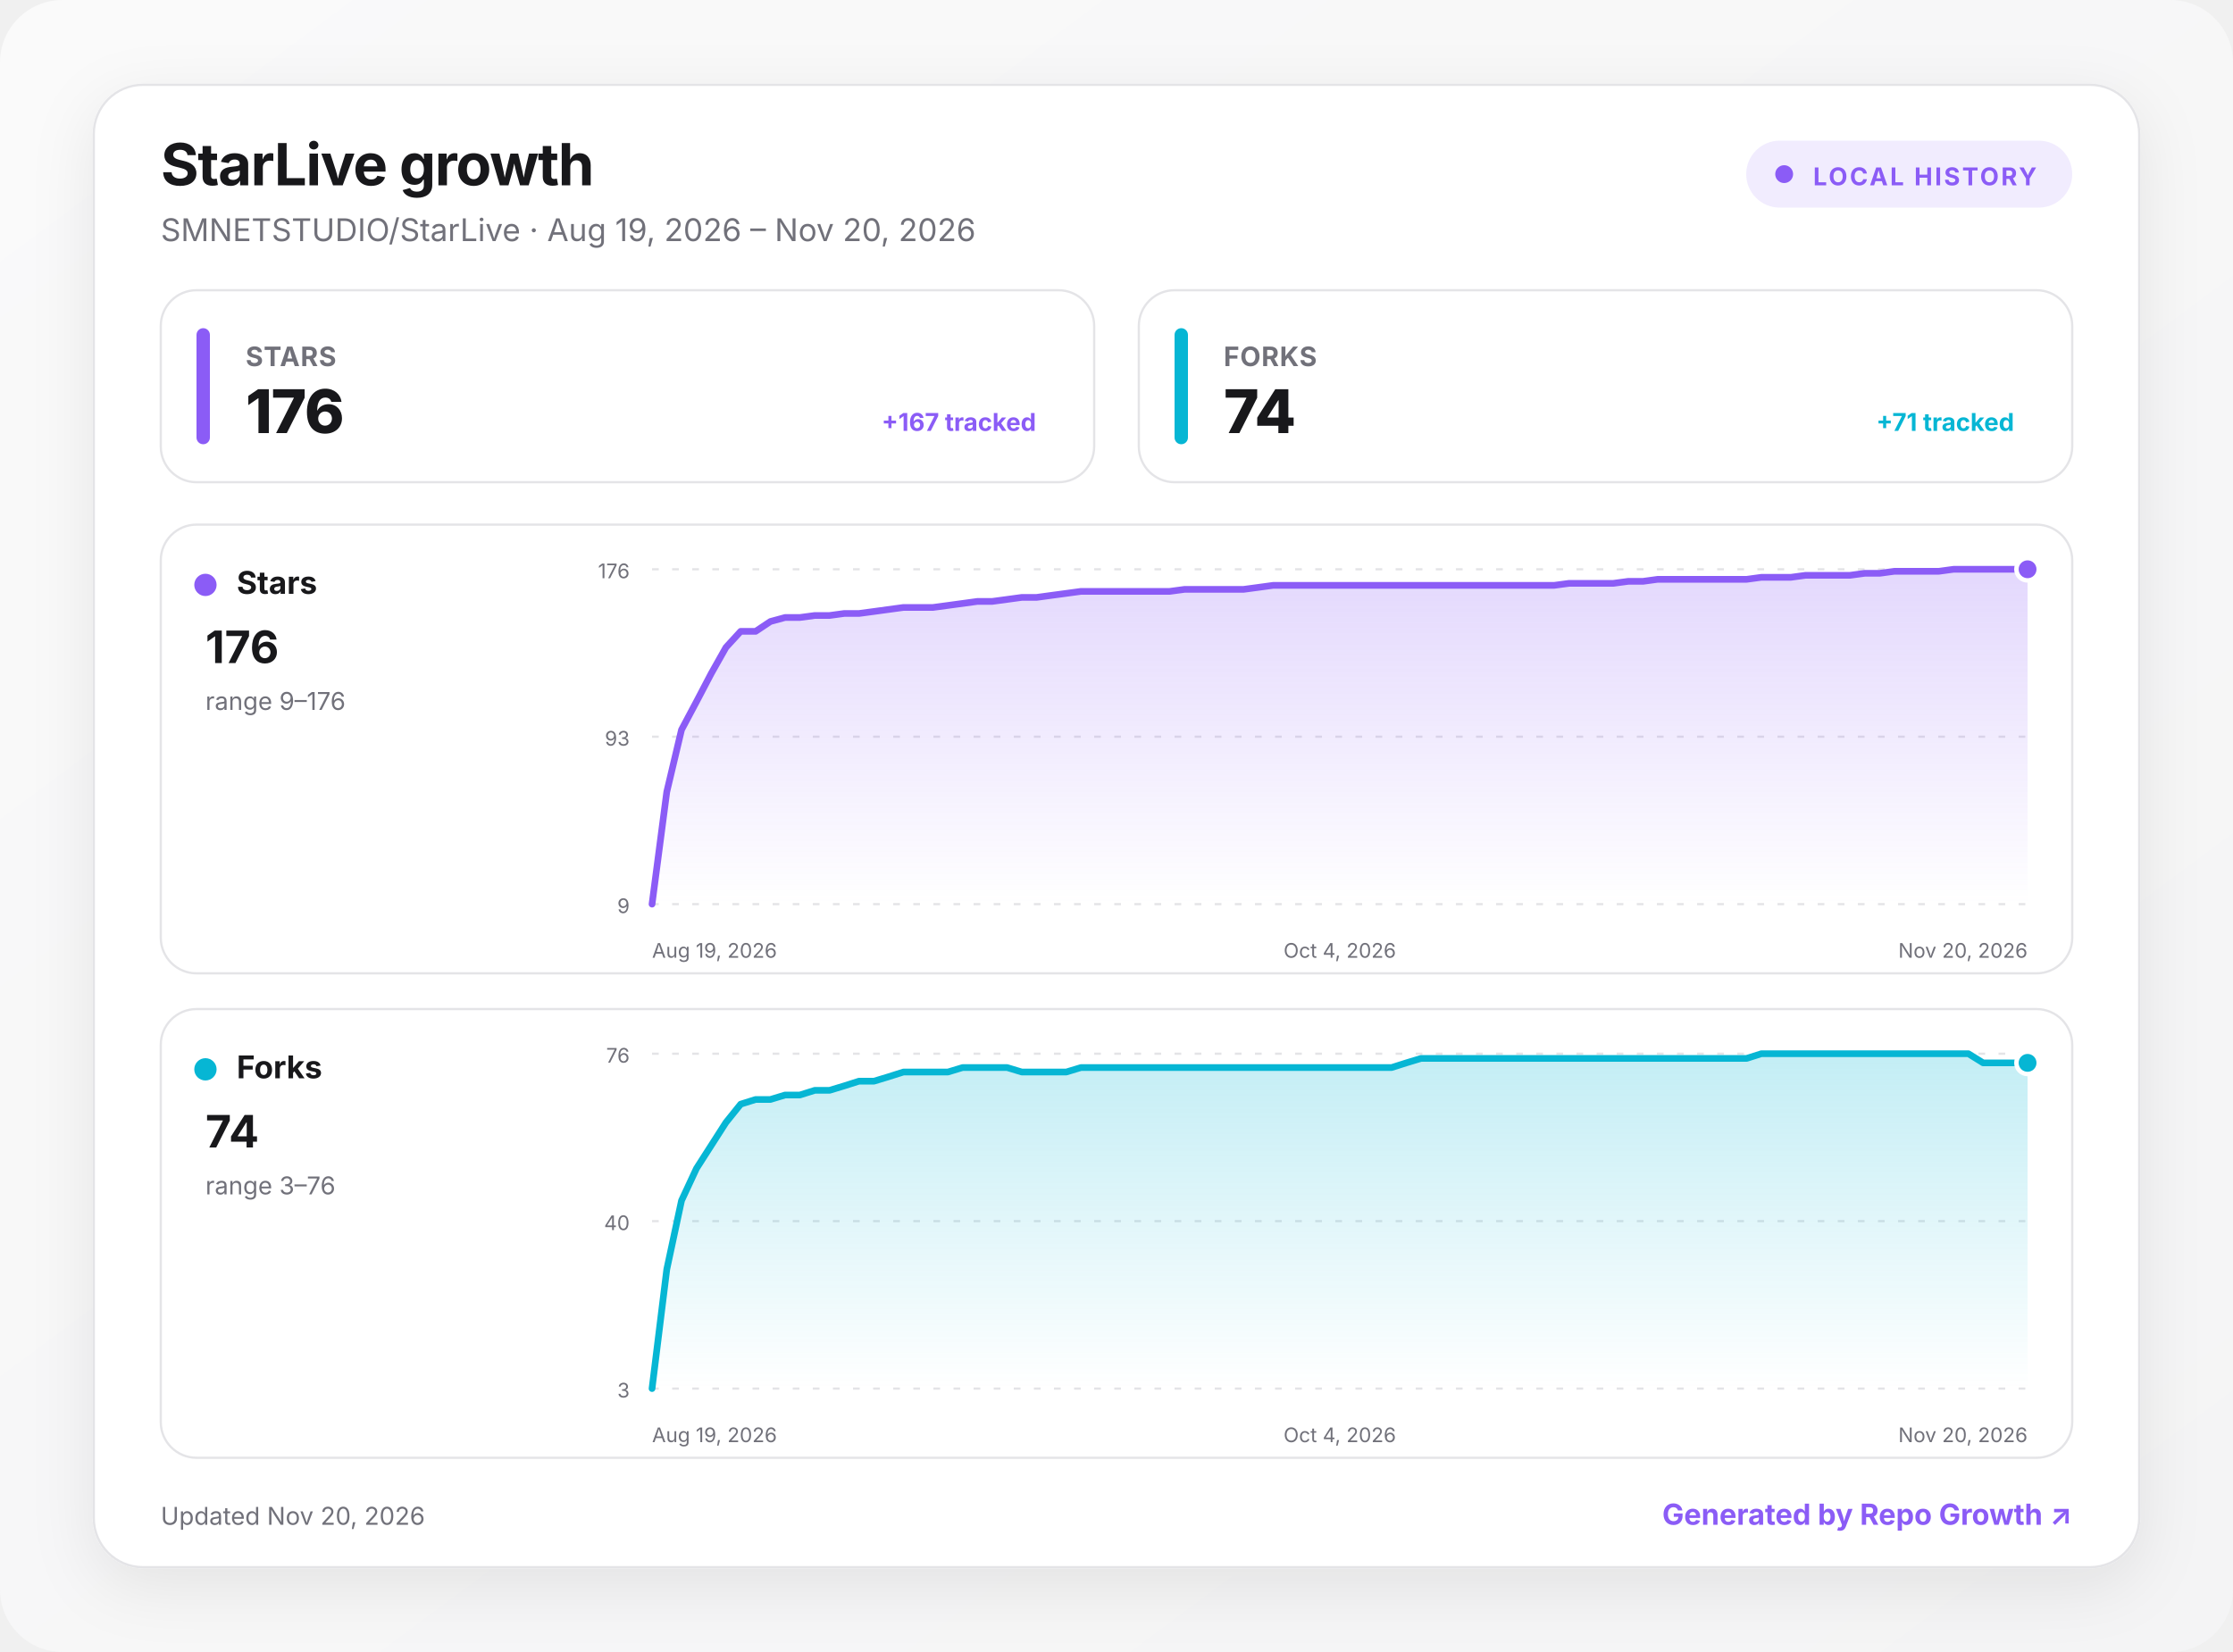
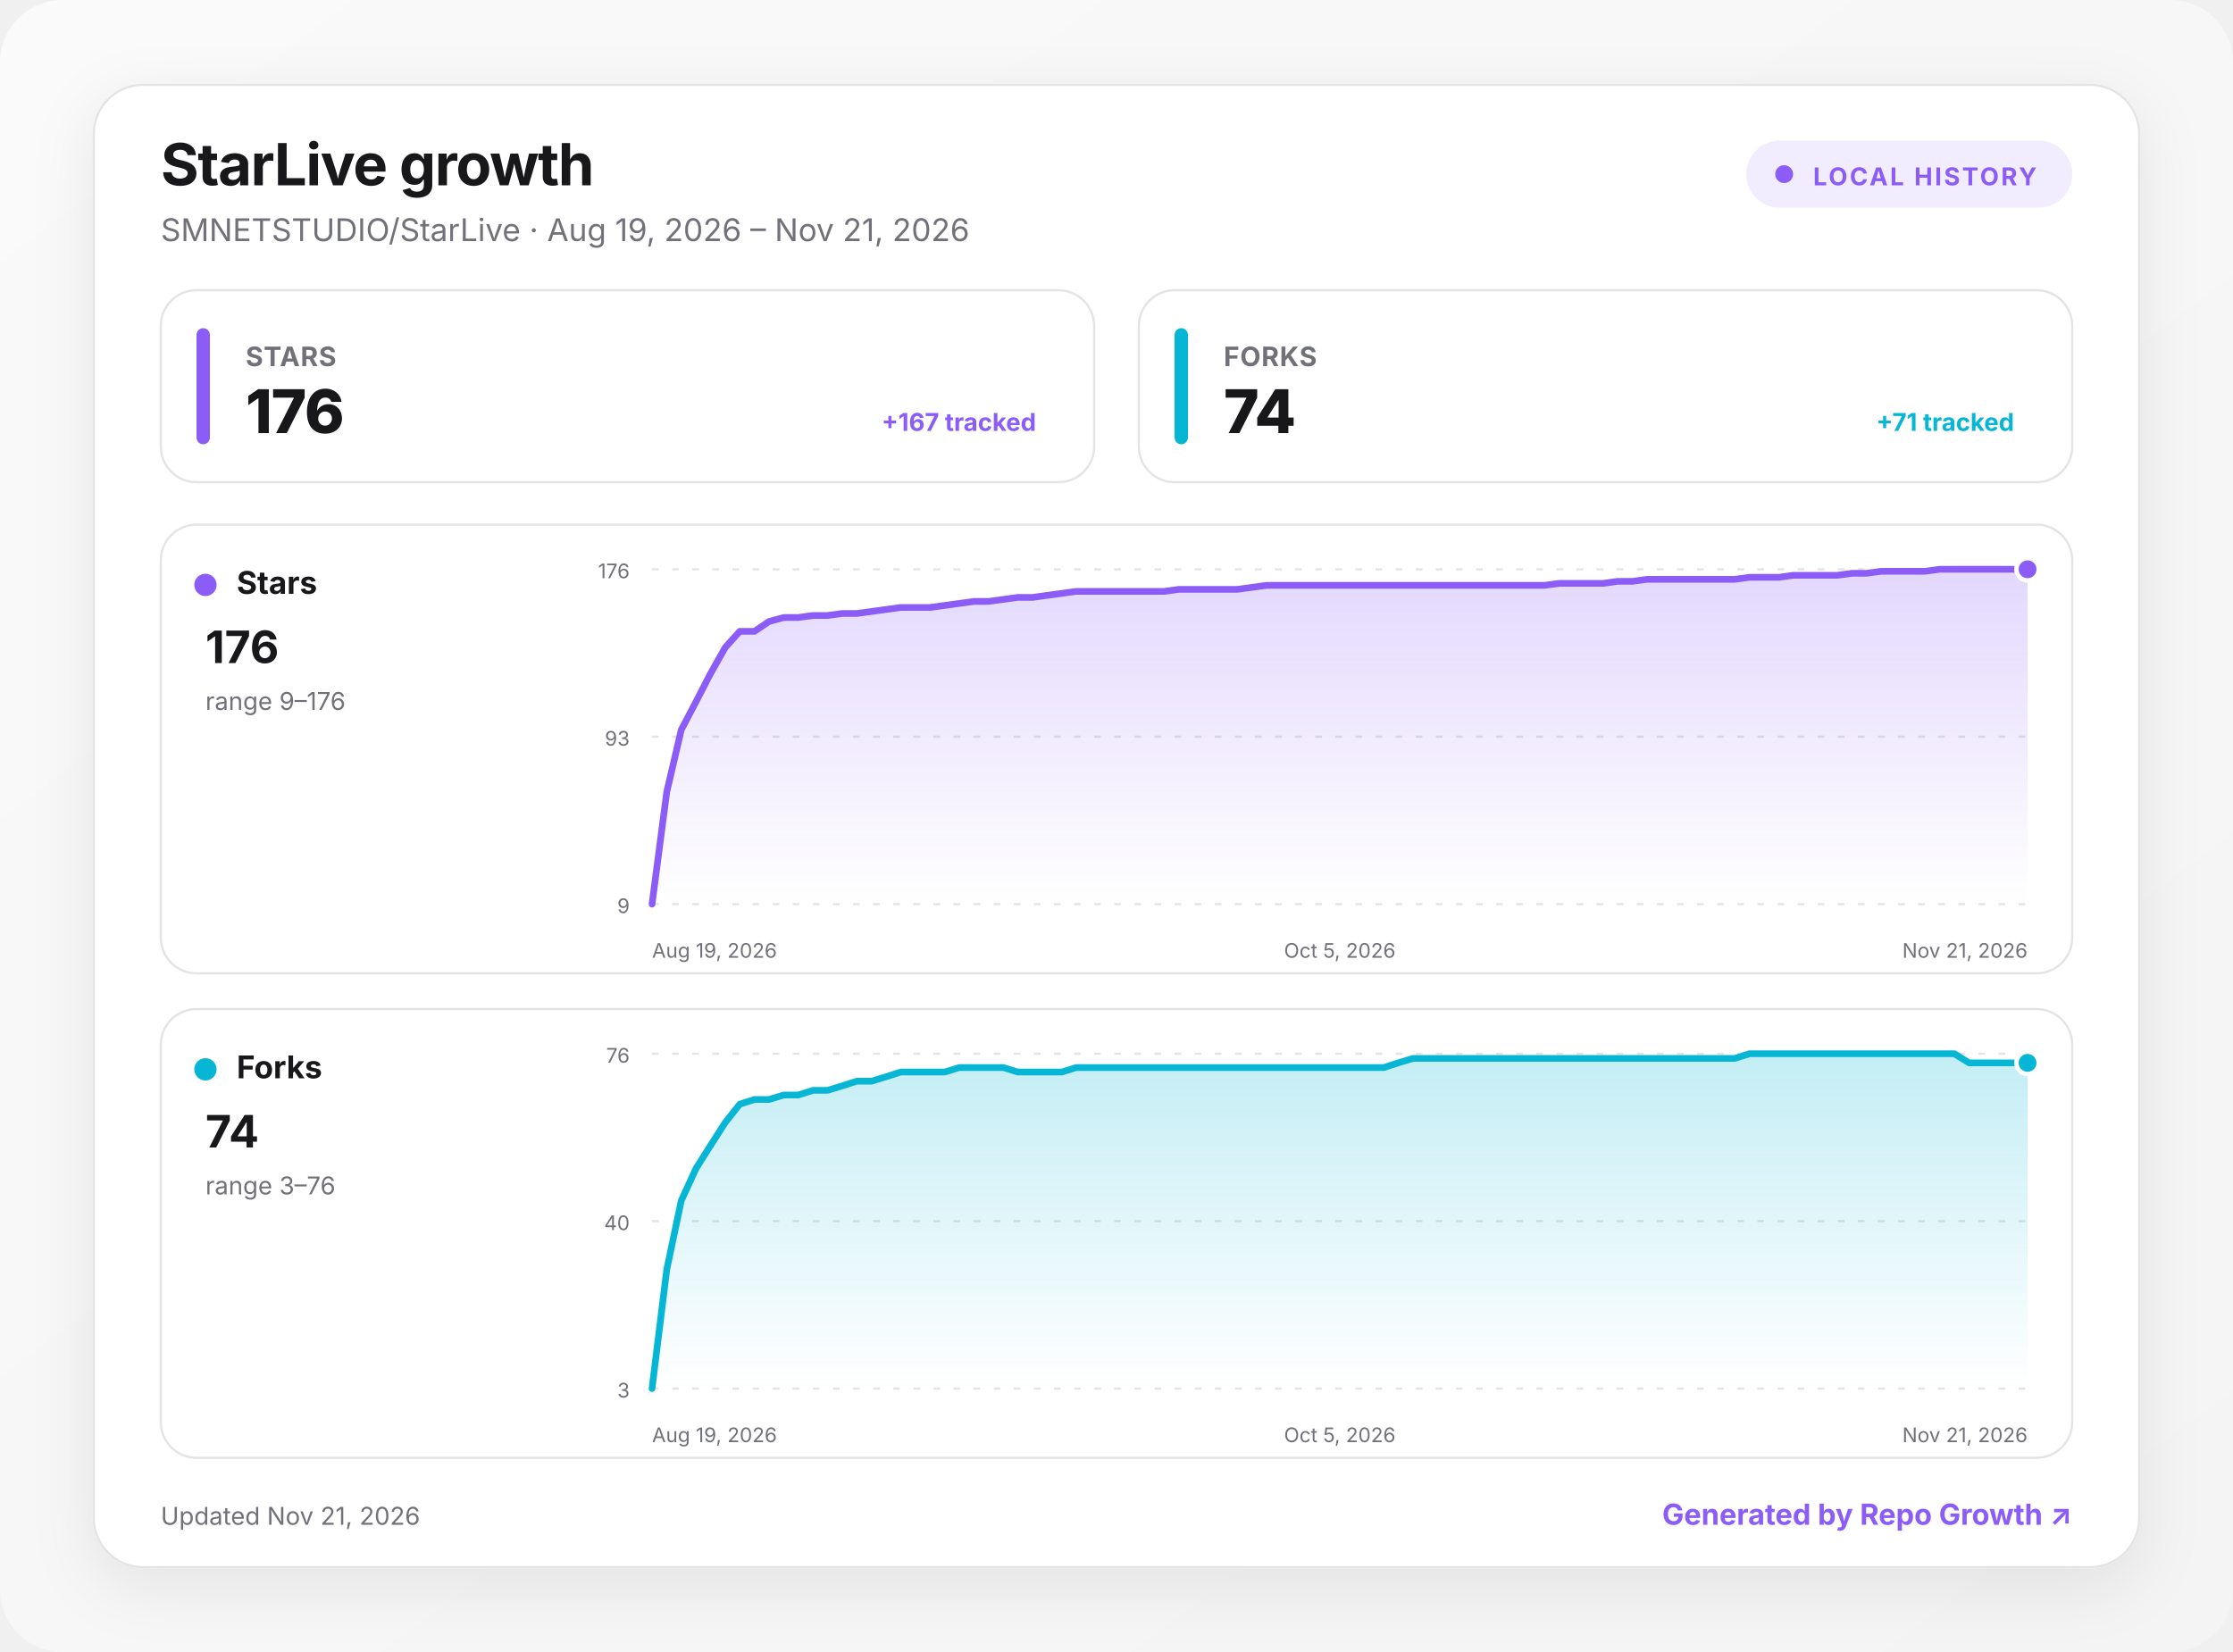
<svg xmlns="http://www.w3.org/2000/svg" width="1000" height="740" viewBox="0 0 1000 740" role="img" aria-labelledby="title desc">
  <defs>
    <linearGradient id="background" x1="0" y1="0" x2="1" y2="1">
      <stop offset="0" stop-color="#fafafa" />
      <stop offset="1" stop-color="#f4f4f5" />
    </linearGradient>
    <linearGradient id="fill-stars" x1="0" y1="0" x2="0" y2="1">
      <stop offset="0" stop-color="#8b5cf6" stop-opacity=".24" />
      <stop offset="1" stop-color="#8b5cf6" stop-opacity="0" />
    </linearGradient>
    <linearGradient id="fill-forks" x1="0" y1="0" x2="0" y2="1">
      <stop offset="0" stop-color="#06b6d4" stop-opacity=".24" />
      <stop offset="1" stop-color="#06b6d4" stop-opacity="0" />
    </linearGradient>
    <filter id="shadow" x="-10%" y="-10%" width="120%" height="130%">
      <feDropShadow dx="0" dy="8" stdDeviation="14" flood-color="#18181b" flood-opacity=".08" />
    </filter>
    <style>
      :root { color-scheme: light dark; }
      .bg { fill: url(#background); }
      .surface { fill: #ffffff; stroke: #e4e4e7; }
      .panel { fill: #ffffff; stroke: #e4e4e7; }
      .primary { fill: #18181b; }
      .secondary { fill: #71717a; }
      .grid { stroke: #e4e4e7; }
      text { font-family: Inter, ui-sans-serif, system-ui, -apple-system, BlinkMacSystemFont, "Segoe UI", sans-serif; }
      @media (prefers-color-scheme: dark) {
        .bg { fill: #09090b; }
        .surface, .panel { fill: #111113; stroke: #27272a; }
        .primary { fill: #fafafa; }
        .secondary { fill: #a1a1aa; }
        .grid { stroke: #27272a; }
      }
    </style>
  </defs>
  <rect class="bg" width="1000" height="740" rx="28" />
  <g transform="translate(42 38)">
    <rect x="0" y="0" width="916" height="664" rx="22" class="surface" filter="url(#shadow)" />
    <text x="30" y="45" class="primary" font-size="26" font-weight="750" letter-spacing="-.5">StarLive growth</text>
-     <text x="30" y="70" class="secondary" font-size="14">SMNETSTUDIO/StarLive · Aug 19, 2026 – Nov 20, 2026</text>
+     <text x="30" y="70" class="secondary" font-size="14">SMNETSTUDIO/StarLive · Aug 19, 2026 – Nov 21, 2026</text>
    <g transform="translate(740 25)">
      <rect width="146" height="30" rx="15" fill="#8b5cf6" fill-opacity=".12" />
      <circle cx="17" cy="15" r="4" fill="#8b5cf6" />
      <text x="30" y="20" fill="#8b5cf6" font-size="11" font-weight="700" letter-spacing="1">LOCAL HISTORY</text>
    </g>
    <g transform="translate(30 92)">
      <rect width="418" height="86" rx="16" class="panel" />
      <rect x="16" y="17" width="6" height="52" rx="3" fill="#8b5cf6" />
      <text x="38" y="34" class="secondary" font-size="12" font-weight="650" letter-spacing=".3">STARS</text>
      <text x="38" y="64" class="primary" font-size="27" font-weight="760" letter-spacing="-.5">176</text>
      <text x="392" y="63" text-anchor="end" fill="#8b5cf6" font-size="11" font-weight="650">+167 tracked</text>
    </g>
    <g transform="translate(468 92)">
      <rect width="418" height="86" rx="16" class="panel" />
      <rect x="16" y="17" width="6" height="52" rx="3" fill="#06b6d4" />
      <text x="38" y="34" class="secondary" font-size="12" font-weight="650" letter-spacing=".3">FORKS</text>
      <text x="38" y="64" class="primary" font-size="27" font-weight="760" letter-spacing="-.5">74</text>
      <text x="392" y="63" text-anchor="end" fill="#06b6d4" font-size="11" font-weight="650">+71 tracked</text>
    </g>
    <g transform="translate(30 197)">
      <rect width="856" height="201" rx="16" class="panel" />
      <circle cx="20" cy="27" r="5" fill="#8b5cf6" />
      <text x="34" y="31" class="primary" font-size="14" font-weight="700">Stars</text>
      <text x="20" y="62" class="primary" font-size="20" font-weight="750">176</text>
      <text x="20" y="83" class="secondary" font-size="11">range 9–176</text>
      <line x1="220" x2="836" y1="20" y2="20" class="grid" stroke-width="1" stroke-dasharray="3 6" />
      <text x="210" y="24" text-anchor="end" class="secondary" font-size="9">176</text>
      <line x1="220" x2="836" y1="95" y2="95" class="grid" stroke-width="1" stroke-dasharray="3 6" />
      <text x="210" y="99" text-anchor="end" class="secondary" font-size="9">93</text>
      <line x1="220" x2="836" y1="170" y2="170" class="grid" stroke-width="1" stroke-dasharray="3 6" />
      <text x="210" y="174" text-anchor="end" class="secondary" font-size="9">9</text>
-       <path d="M220 170 L226.6 119.7 L233.2 91.9 L239.9 79.3 L246.5 66.7 L253.1 55 L259.7 47.8 L266.4 47.8 L273 43.4 L279.6 41.6 L286.2 41.6 L292.9 40.7 L299.5 40.7 L306.1 39.8 L312.7 39.8 L319.4 38.9 L326 38 L332.6 37.1 L339.2 37.1 L345.8 37.1 L352.5 36.2 L359.1 35.3 L365.7 34.4 L372.3 34.4 L379 33.5 L385.6 32.6 L392.2 32.6 L398.8 31.7 L405.5 30.8 L412.1 29.9 L418.7 29.9 L425.3 29.9 L432 29.9 L438.6 29.9 L445.2 29.9 L451.8 29.9 L458.5 29 L465.1 29 L471.7 29 L478.3 29 L484.9 29 L491.6 28.1 L498.2 27.2 L504.8 27.2 L511.4 27.2 L518.1 27.2 L524.7 27.2 L531.3 27.2 L537.9 27.2 L544.6 27.2 L551.2 27.2 L557.8 27.2 L564.4 27.2 L571.1 27.2 L577.7 27.2 L584.3 27.2 L590.9 27.2 L597.5 27.2 L604.2 27.2 L610.8 27.2 L617.4 27.2 L624 27.2 L630.7 26.3 L637.3 26.3 L643.9 26.3 L650.5 26.3 L657.2 25.4 L663.8 25.4 L670.4 24.5 L677 24.5 L683.7 24.5 L690.3 24.5 L696.9 24.5 L703.5 24.5 L710.2 24.5 L716.8 23.6 L723.4 23.6 L730 23.6 L736.6 22.7 L743.3 22.7 L749.9 22.7 L756.5 22.7 L763.1 21.8 L769.8 21.8 L776.4 20.9 L783 20.9 L789.6 20.9 L796.3 20.9 L802.9 20 L809.5 20 L816.1 20 L822.8 20 L829.4 20 L836 20 L836 170 L220 170 Z" fill="url(#fill-stars)" />
-       <path d="M220 170 L226.6 119.7 L233.2 91.9 L239.9 79.3 L246.5 66.7 L253.1 55 L259.7 47.8 L266.4 47.8 L273 43.4 L279.6 41.6 L286.2 41.6 L292.9 40.7 L299.5 40.7 L306.1 39.8 L312.7 39.8 L319.4 38.9 L326 38 L332.6 37.1 L339.2 37.1 L345.8 37.1 L352.5 36.2 L359.1 35.3 L365.7 34.4 L372.3 34.4 L379 33.5 L385.6 32.6 L392.2 32.6 L398.8 31.7 L405.5 30.8 L412.1 29.9 L418.7 29.9 L425.3 29.9 L432 29.9 L438.6 29.9 L445.2 29.9 L451.8 29.9 L458.5 29 L465.1 29 L471.7 29 L478.3 29 L484.9 29 L491.6 28.1 L498.2 27.2 L504.8 27.2 L511.4 27.2 L518.1 27.2 L524.7 27.2 L531.3 27.2 L537.9 27.2 L544.6 27.2 L551.2 27.2 L557.8 27.2 L564.4 27.2 L571.1 27.2 L577.7 27.2 L584.3 27.2 L590.9 27.2 L597.5 27.2 L604.2 27.2 L610.8 27.2 L617.4 27.2 L624 27.2 L630.7 26.3 L637.3 26.3 L643.9 26.3 L650.5 26.3 L657.2 25.4 L663.8 25.4 L670.4 24.5 L677 24.5 L683.7 24.5 L690.3 24.5 L696.9 24.5 L703.5 24.5 L710.2 24.5 L716.8 23.6 L723.4 23.6 L730 23.6 L736.6 22.7 L743.3 22.7 L749.9 22.7 L756.5 22.7 L763.1 21.8 L769.8 21.8 L776.4 20.9 L783 20.9 L789.6 20.9 L796.3 20.9 L802.9 20 L809.5 20 L816.1 20 L822.8 20 L829.4 20 L836 20" fill="none" stroke="#8b5cf6" stroke-width="3" stroke-linecap="round" stroke-linejoin="round" />
+       <path d="M220 170 L226.6 119.7 L233.1 91.9 L239.7 79.3 L246.2 66.7 L252.8 55 L259.3 47.8 L265.9 47.8 L272.4 43.4 L279 41.6 L285.5 41.6 L292.1 40.7 L298.6 40.7 L305.2 39.8 L311.7 39.8 L318.3 38.9 L324.9 38 L331.4 37.1 L338 37.1 L344.5 37.1 L351.1 36.2 L357.6 35.3 L364.2 34.4 L370.7 34.4 L377.3 33.5 L383.8 32.6 L390.4 32.6 L396.9 31.7 L403.5 30.8 L410 29.9 L416.6 29.9 L423.1 29.9 L429.7 29.9 L436.3 29.9 L442.8 29.9 L449.4 29.9 L455.9 29 L462.5 29 L469 29 L475.6 29 L482.1 29 L488.7 28.1 L495.2 27.2 L501.8 27.2 L508.3 27.2 L514.9 27.2 L521.4 27.2 L528 27.2 L534.6 27.2 L541.1 27.2 L547.7 27.2 L554.2 27.2 L560.8 27.2 L567.3 27.2 L573.9 27.2 L580.4 27.2 L587 27.2 L593.5 27.2 L600.1 27.2 L606.6 27.2 L613.2 27.2 L619.7 27.2 L626.3 26.3 L632.9 26.3 L639.4 26.3 L646 26.3 L652.5 25.4 L659.1 25.4 L665.6 24.5 L672.2 24.5 L678.7 24.5 L685.3 24.5 L691.8 24.5 L698.4 24.5 L704.9 24.5 L711.5 23.6 L718 23.6 L724.6 23.6 L731.1 22.7 L737.7 22.7 L744.3 22.7 L750.8 22.7 L757.4 21.8 L763.9 21.8 L770.5 20.9 L777 20.9 L783.6 20.9 L790.1 20.9 L796.7 20 L803.2 20 L809.8 20 L816.3 20 L822.9 20 L829.4 20 L836 20 L836 170 L220 170 Z" fill="url(#fill-stars)" />
+       <path d="M220 170 L226.6 119.7 L233.1 91.9 L239.7 79.3 L246.2 66.7 L252.8 55 L259.3 47.8 L265.9 47.8 L272.4 43.4 L279 41.6 L285.5 41.6 L292.1 40.7 L298.6 40.7 L305.2 39.8 L311.7 39.8 L318.3 38.9 L324.9 38 L331.4 37.1 L338 37.1 L344.5 37.1 L351.1 36.2 L357.6 35.3 L364.2 34.4 L370.7 34.4 L377.3 33.5 L383.8 32.6 L390.4 32.6 L396.9 31.7 L403.5 30.8 L410 29.9 L416.6 29.9 L423.1 29.9 L429.7 29.9 L436.3 29.9 L442.8 29.9 L449.4 29.9 L455.9 29 L462.5 29 L469 29 L475.6 29 L482.1 29 L488.7 28.1 L495.2 27.2 L501.8 27.2 L508.3 27.2 L514.9 27.2 L521.4 27.2 L528 27.2 L534.6 27.2 L541.1 27.2 L547.7 27.2 L554.2 27.2 L560.8 27.2 L567.3 27.2 L573.9 27.2 L580.4 27.2 L587 27.2 L593.5 27.2 L600.1 27.2 L606.6 27.2 L613.2 27.2 L619.7 27.2 L626.3 26.3 L632.9 26.3 L639.4 26.3 L646 26.3 L652.5 25.4 L659.1 25.4 L665.6 24.5 L672.2 24.5 L678.7 24.5 L685.3 24.5 L691.8 24.5 L698.4 24.5 L704.9 24.5 L711.5 23.6 L718 23.6 L724.6 23.6 L731.1 22.7 L737.7 22.7 L744.3 22.7 L750.8 22.7 L757.4 21.8 L763.9 21.8 L770.5 20.9 L777 20.9 L783.6 20.9 L790.1 20.9 L796.7 20 L803.2 20 L809.8 20 L816.3 20 L822.9 20 L829.4 20 L836 20" fill="none" stroke="#8b5cf6" stroke-width="3" stroke-linecap="round" stroke-linejoin="round" />
      <circle cx="836" cy="20" r="5" fill="#8b5cf6" stroke="#fff" stroke-width="2" />
      <text x="220" y="194" text-anchor="start" class="secondary" font-size="9">Aug 19, 2026</text>
-       <text x="528" y="194" text-anchor="middle" class="secondary" font-size="9">Oct 4, 2026</text>
-       <text x="836" y="194" text-anchor="end" class="secondary" font-size="9">Nov 20, 2026</text>
+       <text x="528" y="194" text-anchor="middle" class="secondary" font-size="9">Oct 5, 2026</text>
+       <text x="836" y="194" text-anchor="end" class="secondary" font-size="9">Nov 21, 2026</text>
    </g>
    <g transform="translate(30 414)">
      <rect width="856" height="201" rx="16" class="panel" />
      <circle cx="20" cy="27" r="5" fill="#06b6d4" />
      <text x="34" y="31" class="primary" font-size="14" font-weight="700">Forks</text>
      <text x="20" y="62" class="primary" font-size="20" font-weight="750">74</text>
      <text x="20" y="83" class="secondary" font-size="11">range 3–76</text>
      <line x1="220" x2="836" y1="20" y2="20" class="grid" stroke-width="1" stroke-dasharray="3 6" />
      <text x="210" y="24" text-anchor="end" class="secondary" font-size="9">76</text>
      <line x1="220" x2="836" y1="95" y2="95" class="grid" stroke-width="1" stroke-dasharray="3 6" />
      <text x="210" y="99" text-anchor="end" class="secondary" font-size="9">40</text>
      <line x1="220" x2="836" y1="170" y2="170" class="grid" stroke-width="1" stroke-dasharray="3 6" />
      <text x="210" y="174" text-anchor="end" class="secondary" font-size="9">3</text>
-       <path d="M220 170 L226.6 116.6 L233.2 85.8 L239.9 71.4 L246.5 61.1 L253.1 50.8 L259.7 42.6 L266.4 40.5 L273 40.5 L279.6 38.5 L286.2 38.5 L292.9 36.4 L299.5 36.4 L306.1 34.4 L312.7 32.3 L319.4 32.3 L326 30.3 L332.6 28.2 L339.2 28.2 L345.8 28.2 L352.5 28.2 L359.1 26.2 L365.7 26.2 L372.3 26.2 L379 26.2 L385.6 28.2 L392.2 28.2 L398.8 28.2 L405.5 28.2 L412.1 26.2 L418.7 26.2 L425.3 26.2 L432 26.2 L438.6 26.2 L445.2 26.2 L451.8 26.2 L458.5 26.2 L465.1 26.2 L471.7 26.2 L478.3 26.2 L484.9 26.2 L491.6 26.2 L498.2 26.2 L504.8 26.2 L511.4 26.2 L518.1 26.2 L524.7 26.2 L531.3 26.2 L537.9 26.2 L544.6 26.2 L551.2 26.2 L557.8 24.1 L564.4 22.1 L571.1 22.1 L577.7 22.1 L584.3 22.1 L590.9 22.1 L597.5 22.1 L604.2 22.1 L610.8 22.1 L617.4 22.1 L624 22.1 L630.7 22.1 L637.3 22.1 L643.9 22.1 L650.5 22.1 L657.2 22.1 L663.8 22.1 L670.4 22.1 L677 22.1 L683.7 22.1 L690.3 22.1 L696.9 22.1 L703.5 22.1 L710.2 22.1 L716.8 20 L723.4 20 L730 20 L736.6 20 L743.3 20 L749.9 20 L756.5 20 L763.1 20 L769.8 20 L776.4 20 L783 20 L789.6 20 L796.3 20 L802.9 20 L809.5 20 L816.1 24.1 L822.8 24.1 L829.4 24.1 L836 24.1 L836 170 L220 170 Z" fill="url(#fill-forks)" />
-       <path d="M220 170 L226.6 116.6 L233.2 85.8 L239.9 71.4 L246.5 61.1 L253.1 50.8 L259.7 42.6 L266.4 40.5 L273 40.5 L279.6 38.5 L286.2 38.5 L292.9 36.4 L299.5 36.4 L306.1 34.4 L312.7 32.3 L319.4 32.3 L326 30.3 L332.6 28.2 L339.2 28.2 L345.8 28.2 L352.5 28.2 L359.1 26.2 L365.7 26.2 L372.3 26.2 L379 26.2 L385.6 28.2 L392.2 28.2 L398.8 28.2 L405.5 28.2 L412.1 26.2 L418.7 26.2 L425.3 26.2 L432 26.2 L438.6 26.2 L445.2 26.2 L451.8 26.2 L458.5 26.2 L465.1 26.2 L471.7 26.2 L478.3 26.2 L484.9 26.2 L491.6 26.2 L498.2 26.2 L504.8 26.2 L511.4 26.2 L518.1 26.2 L524.7 26.2 L531.3 26.2 L537.9 26.2 L544.6 26.2 L551.2 26.2 L557.8 24.1 L564.4 22.1 L571.1 22.1 L577.7 22.1 L584.3 22.1 L590.9 22.1 L597.5 22.1 L604.2 22.1 L610.8 22.1 L617.4 22.1 L624 22.1 L630.7 22.1 L637.3 22.1 L643.9 22.1 L650.5 22.1 L657.2 22.1 L663.8 22.1 L670.4 22.1 L677 22.1 L683.7 22.1 L690.3 22.1 L696.9 22.1 L703.5 22.1 L710.2 22.1 L716.8 20 L723.4 20 L730 20 L736.6 20 L743.3 20 L749.9 20 L756.5 20 L763.1 20 L769.8 20 L776.4 20 L783 20 L789.6 20 L796.3 20 L802.9 20 L809.5 20 L816.1 24.1 L822.8 24.1 L829.4 24.1 L836 24.1" fill="none" stroke="#06b6d4" stroke-width="3" stroke-linecap="round" stroke-linejoin="round" />
+       <path d="M220 170 L226.6 116.6 L233.1 85.8 L239.7 71.4 L246.2 61.1 L252.8 50.8 L259.3 42.6 L265.9 40.5 L272.4 40.5 L279 38.5 L285.5 38.5 L292.1 36.4 L298.6 36.4 L305.2 34.4 L311.7 32.3 L318.3 32.3 L324.9 30.3 L331.4 28.2 L338 28.2 L344.5 28.2 L351.1 28.2 L357.6 26.2 L364.2 26.2 L370.7 26.2 L377.3 26.2 L383.8 28.2 L390.4 28.2 L396.9 28.2 L403.5 28.2 L410 26.2 L416.6 26.2 L423.1 26.2 L429.7 26.2 L436.3 26.2 L442.8 26.2 L449.4 26.2 L455.9 26.2 L462.5 26.2 L469 26.2 L475.6 26.2 L482.1 26.2 L488.7 26.2 L495.2 26.2 L501.8 26.2 L508.3 26.2 L514.9 26.2 L521.4 26.2 L528 26.2 L534.6 26.2 L541.1 26.2 L547.7 26.2 L554.2 24.1 L560.8 22.1 L567.3 22.1 L573.9 22.1 L580.4 22.1 L587 22.1 L593.5 22.1 L600.1 22.1 L606.6 22.1 L613.2 22.1 L619.7 22.1 L626.3 22.1 L632.9 22.1 L639.4 22.1 L646 22.1 L652.5 22.1 L659.1 22.1 L665.6 22.1 L672.2 22.1 L678.7 22.1 L685.3 22.1 L691.8 22.1 L698.4 22.1 L704.9 22.1 L711.5 20 L718 20 L724.6 20 L731.1 20 L737.7 20 L744.3 20 L750.8 20 L757.4 20 L763.9 20 L770.5 20 L777 20 L783.6 20 L790.1 20 L796.7 20 L803.2 20 L809.8 24.1 L816.3 24.1 L822.9 24.1 L829.4 24.1 L836 24.1 L836 170 L220 170 Z" fill="url(#fill-forks)" />
+       <path d="M220 170 L226.6 116.6 L233.1 85.8 L239.7 71.4 L246.2 61.1 L252.8 50.8 L259.3 42.6 L265.9 40.5 L272.4 40.5 L279 38.5 L285.5 38.5 L292.1 36.4 L298.6 36.4 L305.2 34.4 L311.7 32.3 L318.3 32.3 L324.9 30.3 L331.4 28.2 L338 28.2 L344.5 28.2 L351.1 28.2 L357.6 26.2 L364.2 26.2 L370.7 26.2 L377.3 26.2 L383.8 28.2 L390.4 28.2 L396.9 28.2 L403.5 28.2 L410 26.2 L416.6 26.2 L423.1 26.2 L429.7 26.2 L436.3 26.2 L442.8 26.2 L449.4 26.2 L455.9 26.2 L462.5 26.2 L469 26.2 L475.6 26.2 L482.1 26.2 L488.7 26.2 L495.2 26.2 L501.8 26.2 L508.3 26.2 L514.9 26.2 L521.4 26.2 L528 26.2 L534.6 26.2 L541.1 26.2 L547.7 26.2 L554.2 24.1 L560.8 22.1 L567.3 22.1 L573.9 22.1 L580.4 22.1 L587 22.1 L593.5 22.1 L600.1 22.1 L606.6 22.1 L613.2 22.1 L619.7 22.1 L626.3 22.1 L632.9 22.1 L639.4 22.1 L646 22.1 L652.5 22.1 L659.1 22.1 L665.6 22.1 L672.2 22.1 L678.7 22.1 L685.3 22.1 L691.8 22.1 L698.4 22.1 L704.9 22.1 L711.5 20 L718 20 L724.6 20 L731.1 20 L737.7 20 L744.3 20 L750.8 20 L757.4 20 L763.9 20 L770.5 20 L777 20 L783.6 20 L790.1 20 L796.7 20 L803.2 20 L809.8 24.1 L816.3 24.1 L822.9 24.1 L829.4 24.1 L836 24.1" fill="none" stroke="#06b6d4" stroke-width="3" stroke-linecap="round" stroke-linejoin="round" />
      <circle cx="836" cy="24.1" r="5" fill="#06b6d4" stroke="#fff" stroke-width="2" />
      <text x="220" y="194" text-anchor="start" class="secondary" font-size="9">Aug 19, 2026</text>
-       <text x="528" y="194" text-anchor="middle" class="secondary" font-size="9">Oct 4, 2026</text>
-       <text x="836" y="194" text-anchor="end" class="secondary" font-size="9">Nov 20, 2026</text>
+       <text x="528" y="194" text-anchor="middle" class="secondary" font-size="9">Oct 5, 2026</text>
+       <text x="836" y="194" text-anchor="end" class="secondary" font-size="9">Nov 21, 2026</text>
    </g>
-     <text x="30" y="645" class="secondary" font-size="11">Updated Nov 20, 2026</text>
+     <text x="30" y="645" class="secondary" font-size="11">Updated Nov 21, 2026</text>
    <a href="https://github.com/MacRimi/repo-growth" target="_blank" aria-label="Open the Repo Growth project">
      <text x="886" y="645" fill="#8b5cf6" text-anchor="end" font-size="13" font-weight="700">Generated by Repo Growth ↗</text>
    </a>
  </g>
</svg>
